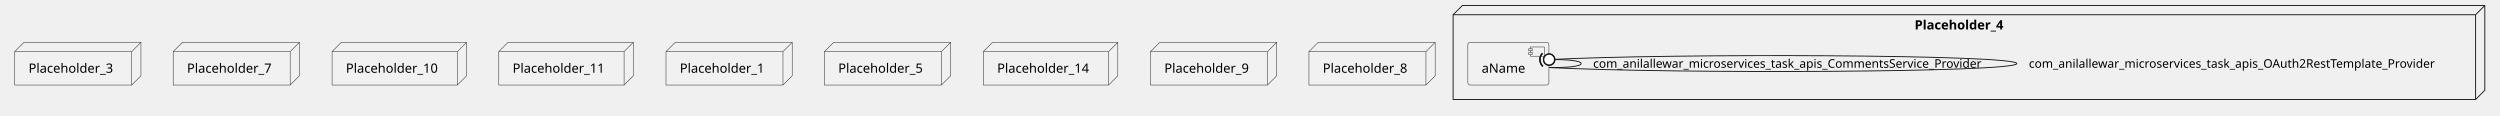
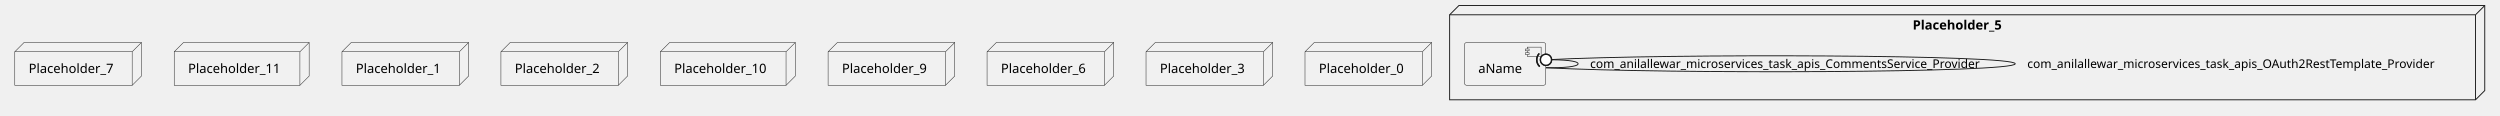
- <svg xmlns="http://www.w3.org/2000/svg" xmlns:xlink="http://www.w3.org/1999/xlink" contentStyleType="text/css" height="125px" preserveAspectRatio="none" style="width:2714px;height:125px;background:#FFFFFF;" version="1.1" viewBox="0 0 2714 125" width="2714px" zoomAndPan="magnify">
+ <svg xmlns="http://www.w3.org/2000/svg" xmlns:xlink="http://www.w3.org/1999/xlink" contentStyleType="text/css" height="125px" preserveAspectRatio="none" style="width:2705px;height:125px;background:#FFFFFF;" version="1.1" viewBox="0 0 2705 125" width="2705px" zoomAndPan="magnify">
  <defs />
  <g>
-     <g id="cluster_Placeholder_4">
-       <polygon fill="none" points="1577.5,16,1587.5,6,2697.5,6,2697.5,98,2687.5,108,1577.5,108,1577.5,16" style="stroke:#181818;stroke-width:1.0;" />
-       <line style="stroke:#181818;stroke-width:1.0;" x1="2687.5" x2="2697.5" y1="16" y2="6" />
-       <line style="stroke:#181818;stroke-width:1.0;" x1="1577.5" x2="2687.5" y1="16" y2="16" />
-       <line style="stroke:#181818;stroke-width:1.0;" x1="2687.5" x2="2687.5" y1="16" y2="108" />
-       <text fill="#000000" font-family="sans-serif" font-size="14" font-weight="bold" lengthAdjust="spacing" textLength="110" x="2078.5" y="31.995">Placeholder_4</text>
+     <g id="cluster_Placeholder_5">
+       <polygon fill="none" points="1568.5,16,1578.5,6,2688.5,6,2688.5,98,2678.5,108,1568.5,108,1568.5,16" style="stroke:#181818;stroke-width:1.0;" />
+       <line style="stroke:#181818;stroke-width:1.0;" x1="2678.5" x2="2688.5" y1="16" y2="6" />
+       <line style="stroke:#181818;stroke-width:1.0;" x1="1568.5" x2="2678.5" y1="16" y2="16" />
+       <line style="stroke:#181818;stroke-width:1.0;" x1="2678.5" x2="2678.5" y1="16" y2="108" />
+       <text fill="#000000" font-family="sans-serif" font-size="14" font-weight="bold" lengthAdjust="spacing" textLength="110" x="2069.5" y="31.995">Placeholder_5</text>
    </g>
    <g id="elem_aName">
-       <a href="anilallewar-microservices-basics-spring-boot.system#_xYIQkLw4Ee6JN9bSHJ_CbA" target="_top" title="anilallewar-microservices-basics-spring-boot.system#_xYIQkLw4Ee6JN9bSHJ_CbA" xlink:actuate="onRequest" xlink:href="anilallewar-microservices-basics-spring-boot.system#_xYIQkLw4Ee6JN9bSHJ_CbA" xlink:show="new" xlink:title="anilallewar-microservices-basics-spring-boot.system#_xYIQkLw4Ee6JN9bSHJ_CbA" xlink:type="simple">
-         <rect fill="#F1F1F1" height="46.297" rx="2.5" ry="2.5" style="stroke:#181818;stroke-width:0.5;" width="88" x="1593.5" y="46" />
-         <rect fill="#F1F1F1" height="10" style="stroke:#181818;stroke-width:0.5;" width="15" x="1661.5" y="51" />
-         <rect fill="#F1F1F1" height="2" style="stroke:#181818;stroke-width:0.5;" width="4" x="1659.5" y="53" />
-         <rect fill="#F1F1F1" height="2" style="stroke:#181818;stroke-width:0.5;" width="4" x="1659.5" y="57" />
-         <text fill="#000000" font-family="sans-serif" font-size="14" lengthAdjust="spacing" textLength="48" x="1608.5" y="78.995">aName</text>
+       <a href="anilallewar-microservices-basics-spring-boot.system#_T8L5gLxEEe6sGrw6nNvNWA" target="_top" title="anilallewar-microservices-basics-spring-boot.system#_T8L5gLxEEe6sGrw6nNvNWA" xlink:actuate="onRequest" xlink:href="anilallewar-microservices-basics-spring-boot.system#_T8L5gLxEEe6sGrw6nNvNWA" xlink:show="new" xlink:title="anilallewar-microservices-basics-spring-boot.system#_T8L5gLxEEe6sGrw6nNvNWA" xlink:type="simple">
+         <rect fill="#F1F1F1" height="46.297" rx="2.5" ry="2.5" style="stroke:#181818;stroke-width:0.5;" width="88" x="1584.5" y="46" />
+         <rect fill="#F1F1F1" height="10" style="stroke:#181818;stroke-width:0.5;" width="15" x="1652.5" y="51" />
+         <rect fill="#F1F1F1" height="2" style="stroke:#181818;stroke-width:0.5;" width="4" x="1650.5" y="53" />
+         <rect fill="#F1F1F1" height="2" style="stroke:#181818;stroke-width:0.5;" width="4" x="1650.5" y="57" />
+         <text fill="#000000" font-family="sans-serif" font-size="14" lengthAdjust="spacing" textLength="48" x="1599.5" y="78.995">aName</text>
      </a>
    </g>
-     <g id="elem_Placeholder_3">
+     <g id="elem_Placeholder_7">
      <polygon fill="#F1F1F1" points="16,56,26,46,153,46,153,82.297,143,92.297,16,92.297,16,56" style="stroke:#181818;stroke-width:0.5;" />
      <line style="stroke:#181818;stroke-width:0.5;" x1="143" x2="153" y1="56" y2="46" />
      <line style="stroke:#181818;stroke-width:0.5;" x1="16" x2="143" y1="56" y2="56" />
      <line style="stroke:#181818;stroke-width:0.5;" x1="143" x2="143" y1="56" y2="92.297" />
-       <text fill="#000000" font-family="sans-serif" font-size="14" lengthAdjust="spacing" textLength="97" x="31" y="78.995">Placeholder_3</text>
+       <text fill="#000000" font-family="sans-serif" font-size="14" lengthAdjust="spacing" textLength="97" x="31" y="78.995">Placeholder_7</text>
    </g>
-     <g id="elem_Placeholder_7">
-       <polygon fill="#F1F1F1" points="188,56,198,46,325,46,325,82.297,315,92.297,188,92.297,188,56" style="stroke:#181818;stroke-width:0.5;" />
-       <line style="stroke:#181818;stroke-width:0.5;" x1="315" x2="325" y1="56" y2="46" />
-       <line style="stroke:#181818;stroke-width:0.5;" x1="188" x2="315" y1="56" y2="56" />
-       <line style="stroke:#181818;stroke-width:0.5;" x1="315" x2="315" y1="56" y2="92.297" />
-       <text fill="#000000" font-family="sans-serif" font-size="14" lengthAdjust="spacing" textLength="97" x="203" y="78.995">Placeholder_7</text>
+     <g id="elem_Placeholder_11">
+       <polygon fill="#F1F1F1" points="188.5,56,198.5,46,334.5,46,334.5,82.297,324.5,92.297,188.5,92.297,188.5,56" style="stroke:#181818;stroke-width:0.5;" />
+       <line style="stroke:#181818;stroke-width:0.5;" x1="324.5" x2="334.5" y1="56" y2="46" />
+       <line style="stroke:#181818;stroke-width:0.5;" x1="188.5" x2="324.5" y1="56" y2="56" />
+       <line style="stroke:#181818;stroke-width:0.5;" x1="324.5" x2="324.5" y1="56" y2="92.297" />
+       <text fill="#000000" font-family="sans-serif" font-size="14" lengthAdjust="spacing" textLength="106" x="203.5" y="78.995">Placeholder_11</text>
+     </g>
+     <g id="elem_Placeholder_1">
+       <polygon fill="#F1F1F1" points="370,56,380,46,507,46,507,82.297,497,92.297,370,92.297,370,56" style="stroke:#181818;stroke-width:0.5;" />
+       <line style="stroke:#181818;stroke-width:0.5;" x1="497" x2="507" y1="56" y2="46" />
+       <line style="stroke:#181818;stroke-width:0.5;" x1="370" x2="497" y1="56" y2="56" />
+       <line style="stroke:#181818;stroke-width:0.5;" x1="497" x2="497" y1="56" y2="92.297" />
+       <text fill="#000000" font-family="sans-serif" font-size="14" lengthAdjust="spacing" textLength="97" x="385" y="78.995">Placeholder_1</text>
+     </g>
+     <g id="elem_Placeholder_2">
+       <polygon fill="#F1F1F1" points="542,56,552,46,679,46,679,82.297,669,92.297,542,92.297,542,56" style="stroke:#181818;stroke-width:0.5;" />
+       <line style="stroke:#181818;stroke-width:0.5;" x1="669" x2="679" y1="56" y2="46" />
+       <line style="stroke:#181818;stroke-width:0.5;" x1="542" x2="669" y1="56" y2="56" />
+       <line style="stroke:#181818;stroke-width:0.5;" x1="669" x2="669" y1="56" y2="92.297" />
+       <text fill="#000000" font-family="sans-serif" font-size="14" lengthAdjust="spacing" textLength="97" x="557" y="78.995">Placeholder_2</text>
    </g>
    <g id="elem_Placeholder_10">
-       <polygon fill="#F1F1F1" points="360.5,56,370.5,46,506.5,46,506.5,82.297,496.5,92.297,360.5,92.297,360.5,56" style="stroke:#181818;stroke-width:0.5;" />
-       <line style="stroke:#181818;stroke-width:0.5;" x1="496.5" x2="506.5" y1="56" y2="46" />
-       <line style="stroke:#181818;stroke-width:0.5;" x1="360.5" x2="496.5" y1="56" y2="56" />
-       <line style="stroke:#181818;stroke-width:0.5;" x1="496.5" x2="496.5" y1="56" y2="92.297" />
-       <text fill="#000000" font-family="sans-serif" font-size="14" lengthAdjust="spacing" textLength="106" x="375.5" y="78.995">Placeholder_10</text>
-     </g>
-     <g id="elem_Placeholder_11">
-       <polygon fill="#F1F1F1" points="541.5,56,551.5,46,687.5,46,687.5,82.297,677.5,92.297,541.5,92.297,541.5,56" style="stroke:#181818;stroke-width:0.5;" />
-       <line style="stroke:#181818;stroke-width:0.5;" x1="677.5" x2="687.5" y1="56" y2="46" />
-       <line style="stroke:#181818;stroke-width:0.5;" x1="541.5" x2="677.5" y1="56" y2="56" />
-       <line style="stroke:#181818;stroke-width:0.5;" x1="677.5" x2="677.5" y1="56" y2="92.297" />
-       <text fill="#000000" font-family="sans-serif" font-size="14" lengthAdjust="spacing" textLength="106" x="556.5" y="78.995">Placeholder_11</text>
-     </g>
-     <g id="elem_Placeholder_1">
-       <polygon fill="#F1F1F1" points="723,56,733,46,860,46,860,82.297,850,92.297,723,92.297,723,56" style="stroke:#181818;stroke-width:0.5;" />
-       <line style="stroke:#181818;stroke-width:0.5;" x1="850" x2="860" y1="56" y2="46" />
-       <line style="stroke:#181818;stroke-width:0.5;" x1="723" x2="850" y1="56" y2="56" />
-       <line style="stroke:#181818;stroke-width:0.5;" x1="850" x2="850" y1="56" y2="92.297" />
-       <text fill="#000000" font-family="sans-serif" font-size="14" lengthAdjust="spacing" textLength="97" x="738" y="78.995">Placeholder_1</text>
-     </g>
-     <g id="elem_Placeholder_5">
-       <polygon fill="#F1F1F1" points="895,56,905,46,1032,46,1032,82.297,1022,92.297,895,92.297,895,56" style="stroke:#181818;stroke-width:0.5;" />
-       <line style="stroke:#181818;stroke-width:0.5;" x1="1022" x2="1032" y1="56" y2="46" />
-       <line style="stroke:#181818;stroke-width:0.5;" x1="895" x2="1022" y1="56" y2="56" />
-       <line style="stroke:#181818;stroke-width:0.5;" x1="1022" x2="1022" y1="56" y2="92.297" />
-       <text fill="#000000" font-family="sans-serif" font-size="14" lengthAdjust="spacing" textLength="97" x="910" y="78.995">Placeholder_5</text>
-     </g>
-     <g id="elem_Placeholder_14">
-       <polygon fill="#F1F1F1" points="1067.5,56,1077.5,46,1213.5,46,1213.5,82.297,1203.5,92.297,1067.5,92.297,1067.5,56" style="stroke:#181818;stroke-width:0.5;" />
-       <line style="stroke:#181818;stroke-width:0.5;" x1="1203.5" x2="1213.5" y1="56" y2="46" />
-       <line style="stroke:#181818;stroke-width:0.5;" x1="1067.5" x2="1203.5" y1="56" y2="56" />
-       <line style="stroke:#181818;stroke-width:0.5;" x1="1203.5" x2="1203.5" y1="56" y2="92.297" />
-       <text fill="#000000" font-family="sans-serif" font-size="14" lengthAdjust="spacing" textLength="106" x="1082.5" y="78.995">Placeholder_14</text>
+       <polygon fill="#F1F1F1" points="714.5,56,724.5,46,860.5,46,860.5,82.297,850.5,92.297,714.5,92.297,714.5,56" style="stroke:#181818;stroke-width:0.5;" />
+       <line style="stroke:#181818;stroke-width:0.5;" x1="850.5" x2="860.5" y1="56" y2="46" />
+       <line style="stroke:#181818;stroke-width:0.5;" x1="714.5" x2="850.5" y1="56" y2="56" />
+       <line style="stroke:#181818;stroke-width:0.5;" x1="850.5" x2="850.5" y1="56" y2="92.297" />
+       <text fill="#000000" font-family="sans-serif" font-size="14" lengthAdjust="spacing" textLength="106" x="729.5" y="78.995">Placeholder_10</text>
    </g>
    <g id="elem_Placeholder_9">
-       <polygon fill="#F1F1F1" points="1249,56,1259,46,1386,46,1386,82.297,1376,92.297,1249,92.297,1249,56" style="stroke:#181818;stroke-width:0.5;" />
-       <line style="stroke:#181818;stroke-width:0.5;" x1="1376" x2="1386" y1="56" y2="46" />
-       <line style="stroke:#181818;stroke-width:0.5;" x1="1249" x2="1376" y1="56" y2="56" />
-       <line style="stroke:#181818;stroke-width:0.5;" x1="1376" x2="1376" y1="56" y2="92.297" />
-       <text fill="#000000" font-family="sans-serif" font-size="14" lengthAdjust="spacing" textLength="97" x="1264" y="78.995">Placeholder_9</text>
+       <polygon fill="#F1F1F1" points="896,56,906,46,1033,46,1033,82.297,1023,92.297,896,92.297,896,56" style="stroke:#181818;stroke-width:0.5;" />
+       <line style="stroke:#181818;stroke-width:0.5;" x1="1023" x2="1033" y1="56" y2="46" />
+       <line style="stroke:#181818;stroke-width:0.5;" x1="896" x2="1023" y1="56" y2="56" />
+       <line style="stroke:#181818;stroke-width:0.5;" x1="1023" x2="1023" y1="56" y2="92.297" />
+       <text fill="#000000" font-family="sans-serif" font-size="14" lengthAdjust="spacing" textLength="97" x="911" y="78.995">Placeholder_9</text>
    </g>
-     <g id="elem_Placeholder_8">
-       <polygon fill="#F1F1F1" points="1421,56,1431,46,1558,46,1558,82.297,1548,92.297,1421,92.297,1421,56" style="stroke:#181818;stroke-width:0.5;" />
-       <line style="stroke:#181818;stroke-width:0.5;" x1="1548" x2="1558" y1="56" y2="46" />
-       <line style="stroke:#181818;stroke-width:0.5;" x1="1421" x2="1548" y1="56" y2="56" />
-       <line style="stroke:#181818;stroke-width:0.5;" x1="1548" x2="1548" y1="56" y2="92.297" />
-       <text fill="#000000" font-family="sans-serif" font-size="14" lengthAdjust="spacing" textLength="97" x="1436" y="78.995">Placeholder_8</text>
+     <g id="elem_Placeholder_6">
+       <polygon fill="#F1F1F1" points="1068,56,1078,46,1205,46,1205,82.297,1195,92.297,1068,92.297,1068,56" style="stroke:#181818;stroke-width:0.5;" />
+       <line style="stroke:#181818;stroke-width:0.5;" x1="1195" x2="1205" y1="56" y2="46" />
+       <line style="stroke:#181818;stroke-width:0.5;" x1="1068" x2="1195" y1="56" y2="56" />
+       <line style="stroke:#181818;stroke-width:0.5;" x1="1195" x2="1195" y1="56" y2="92.297" />
+       <text fill="#000000" font-family="sans-serif" font-size="14" lengthAdjust="spacing" textLength="97" x="1083" y="78.995">Placeholder_6</text>
+     </g>
+     <g id="elem_Placeholder_3">
+       <polygon fill="#F1F1F1" points="1240,56,1250,46,1377,46,1377,82.297,1367,92.297,1240,92.297,1240,56" style="stroke:#181818;stroke-width:0.5;" />
+       <line style="stroke:#181818;stroke-width:0.5;" x1="1367" x2="1377" y1="56" y2="46" />
+       <line style="stroke:#181818;stroke-width:0.5;" x1="1240" x2="1367" y1="56" y2="56" />
+       <line style="stroke:#181818;stroke-width:0.5;" x1="1367" x2="1367" y1="56" y2="92.297" />
+       <text fill="#000000" font-family="sans-serif" font-size="14" lengthAdjust="spacing" textLength="97" x="1255" y="78.995">Placeholder_3</text>
+     </g>
+     <g id="elem_Placeholder_0">
+       <polygon fill="#F1F1F1" points="1412,56,1422,46,1549,46,1549,82.297,1539,92.297,1412,92.297,1412,56" style="stroke:#181818;stroke-width:0.5;" />
+       <line style="stroke:#181818;stroke-width:0.5;" x1="1539" x2="1549" y1="56" y2="46" />
+       <line style="stroke:#181818;stroke-width:0.5;" x1="1412" x2="1539" y1="56" y2="56" />
+       <line style="stroke:#181818;stroke-width:0.5;" x1="1539" x2="1539" y1="56" y2="92.297" />
+       <text fill="#000000" font-family="sans-serif" font-size="14" lengthAdjust="spacing" textLength="97" x="1427" y="78.995">Placeholder_0</text>
    </g>
    <g id="link_aName_aName">
-       <path d="M1681.77,64.73 C1700.52,64.41 1716.5,65.83 1716.5,69 C1716.5,72.17 1700.52,73.59 1681.77,73.27 " fill="none" id="aName-aName" style="stroke:#181818;stroke-width:1.0;" />
-       <text fill="#000000" font-family="sans-serif" font-size="13" lengthAdjust="spacing" textLength="447" x="1729.5" y="73.567">com_anilallewar_microservices_task_apis_CommentsService_Provider</text>
-       <path d="M1674.579,57.781 A10,10 0 0 0 1674.821 71.921" fill="none" style="stroke:#181818;stroke-width:1.5;" />
-       <ellipse cx="1681.77" cy="64.73" fill="#FFFFFF" rx="6" ry="6" style="stroke:#181818;stroke-width:1.5;" />
+       <path d="M1672.77,64.73 C1691.52,64.41 1707.5,65.83 1707.5,69 C1707.5,72.17 1691.52,73.59 1672.77,73.27 " fill="none" id="aName-aName" style="stroke:#181818;stroke-width:1.0;" />
+       <text fill="#000000" font-family="sans-serif" font-size="13" lengthAdjust="spacing" textLength="447" x="1720.5" y="73.567">com_anilallewar_microservices_task_apis_CommentsService_Provider</text>
+       <path d="M1665.579,57.781 A10,10 0 0 0 1665.821 71.921" fill="none" style="stroke:#181818;stroke-width:1.5;" />
+       <ellipse cx="1672.77" cy="64.73" fill="#FFFFFF" rx="6" ry="6" style="stroke:#181818;stroke-width:1.5;" />
    </g>
    <g id="link_aName_aName">
-       <path d="M1681.73,64.69 C1815.06,57.75 2189.5,59.18 2189.5,69 C2189.5,78.82 1815.06,80.25 1681.73,73.31 " fill="none" id="aName-aName-1" style="stroke:#181818;stroke-width:1.0;" />
-       <text fill="#000000" font-family="sans-serif" font-size="13" lengthAdjust="spacing" textLength="465" x="2202.5" y="73.567">com_anilallewar_microservices_task_apis_OAuth2RestTemplate_Provider</text>
-       <path d="M1674.301,57.996 A10,10 0 0 0 1675.036 72.119" fill="none" style="stroke:#181818;stroke-width:1.5;" />
-       <ellipse cx="1681.73" cy="64.69" fill="#FFFFFF" rx="6" ry="6" style="stroke:#181818;stroke-width:1.5;" />
+       <path d="M1672.73,64.69 C1806.06,57.75 2180.5,59.18 2180.5,69 C2180.5,78.82 1806.06,80.25 1672.73,73.31 " fill="none" id="aName-aName-1" style="stroke:#181818;stroke-width:1.0;" />
+       <text fill="#000000" font-family="sans-serif" font-size="13" lengthAdjust="spacing" textLength="465" x="2193.5" y="73.567">com_anilallewar_microservices_task_apis_OAuth2RestTemplate_Provider</text>
+       <path d="M1665.301,57.996 A10,10 0 0 0 1666.036 72.119" fill="none" style="stroke:#181818;stroke-width:1.5;" />
+       <ellipse cx="1672.73" cy="64.69" fill="#FFFFFF" rx="6" ry="6" style="stroke:#181818;stroke-width:1.5;" />
    </g>
  </g>
</svg>
